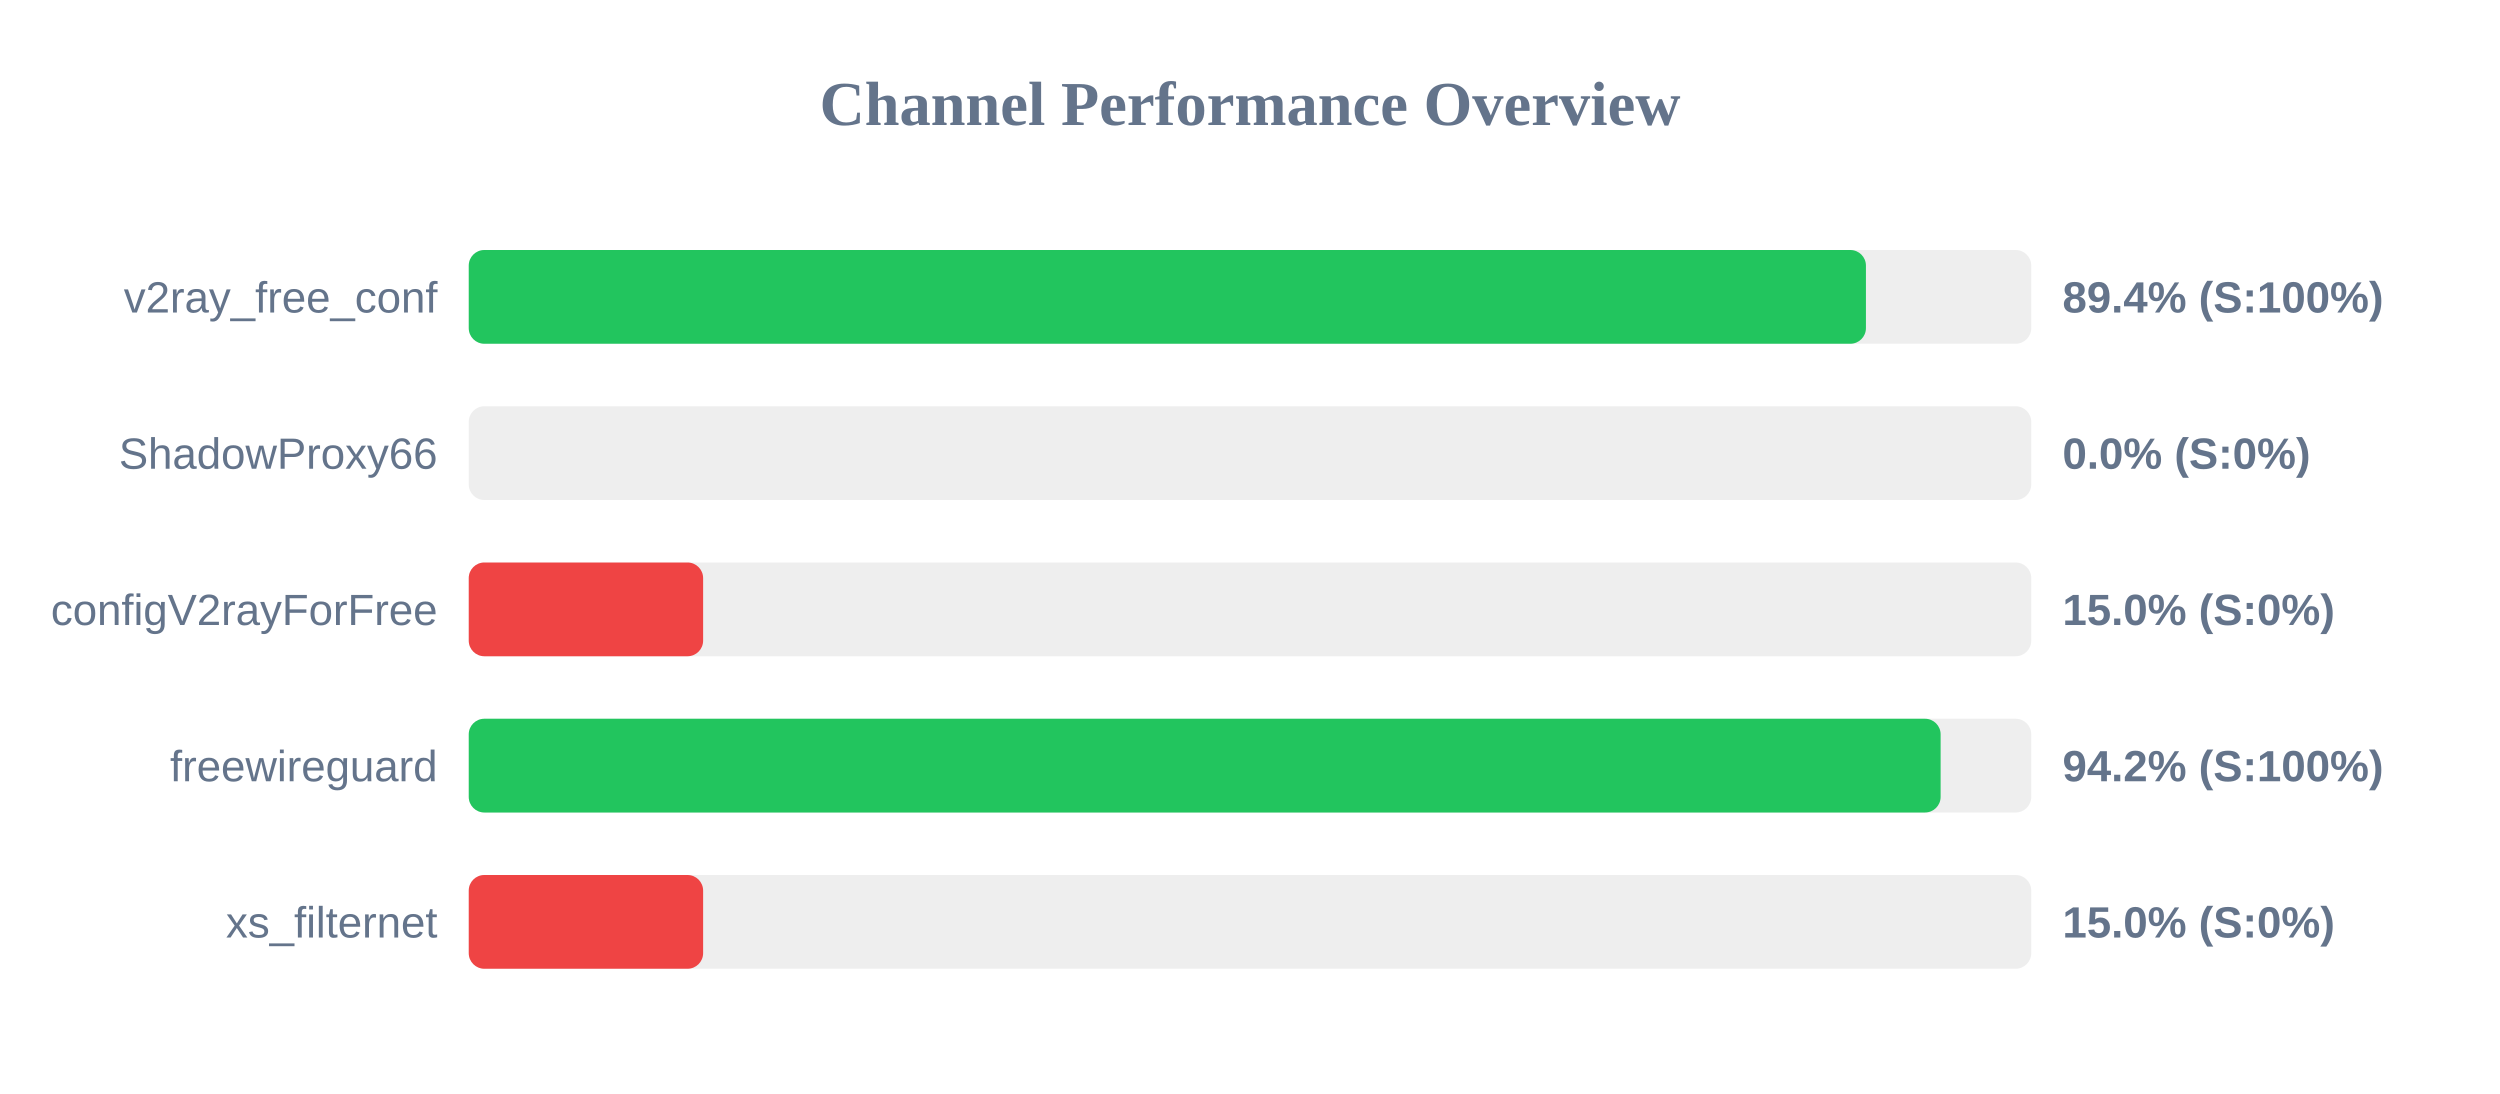
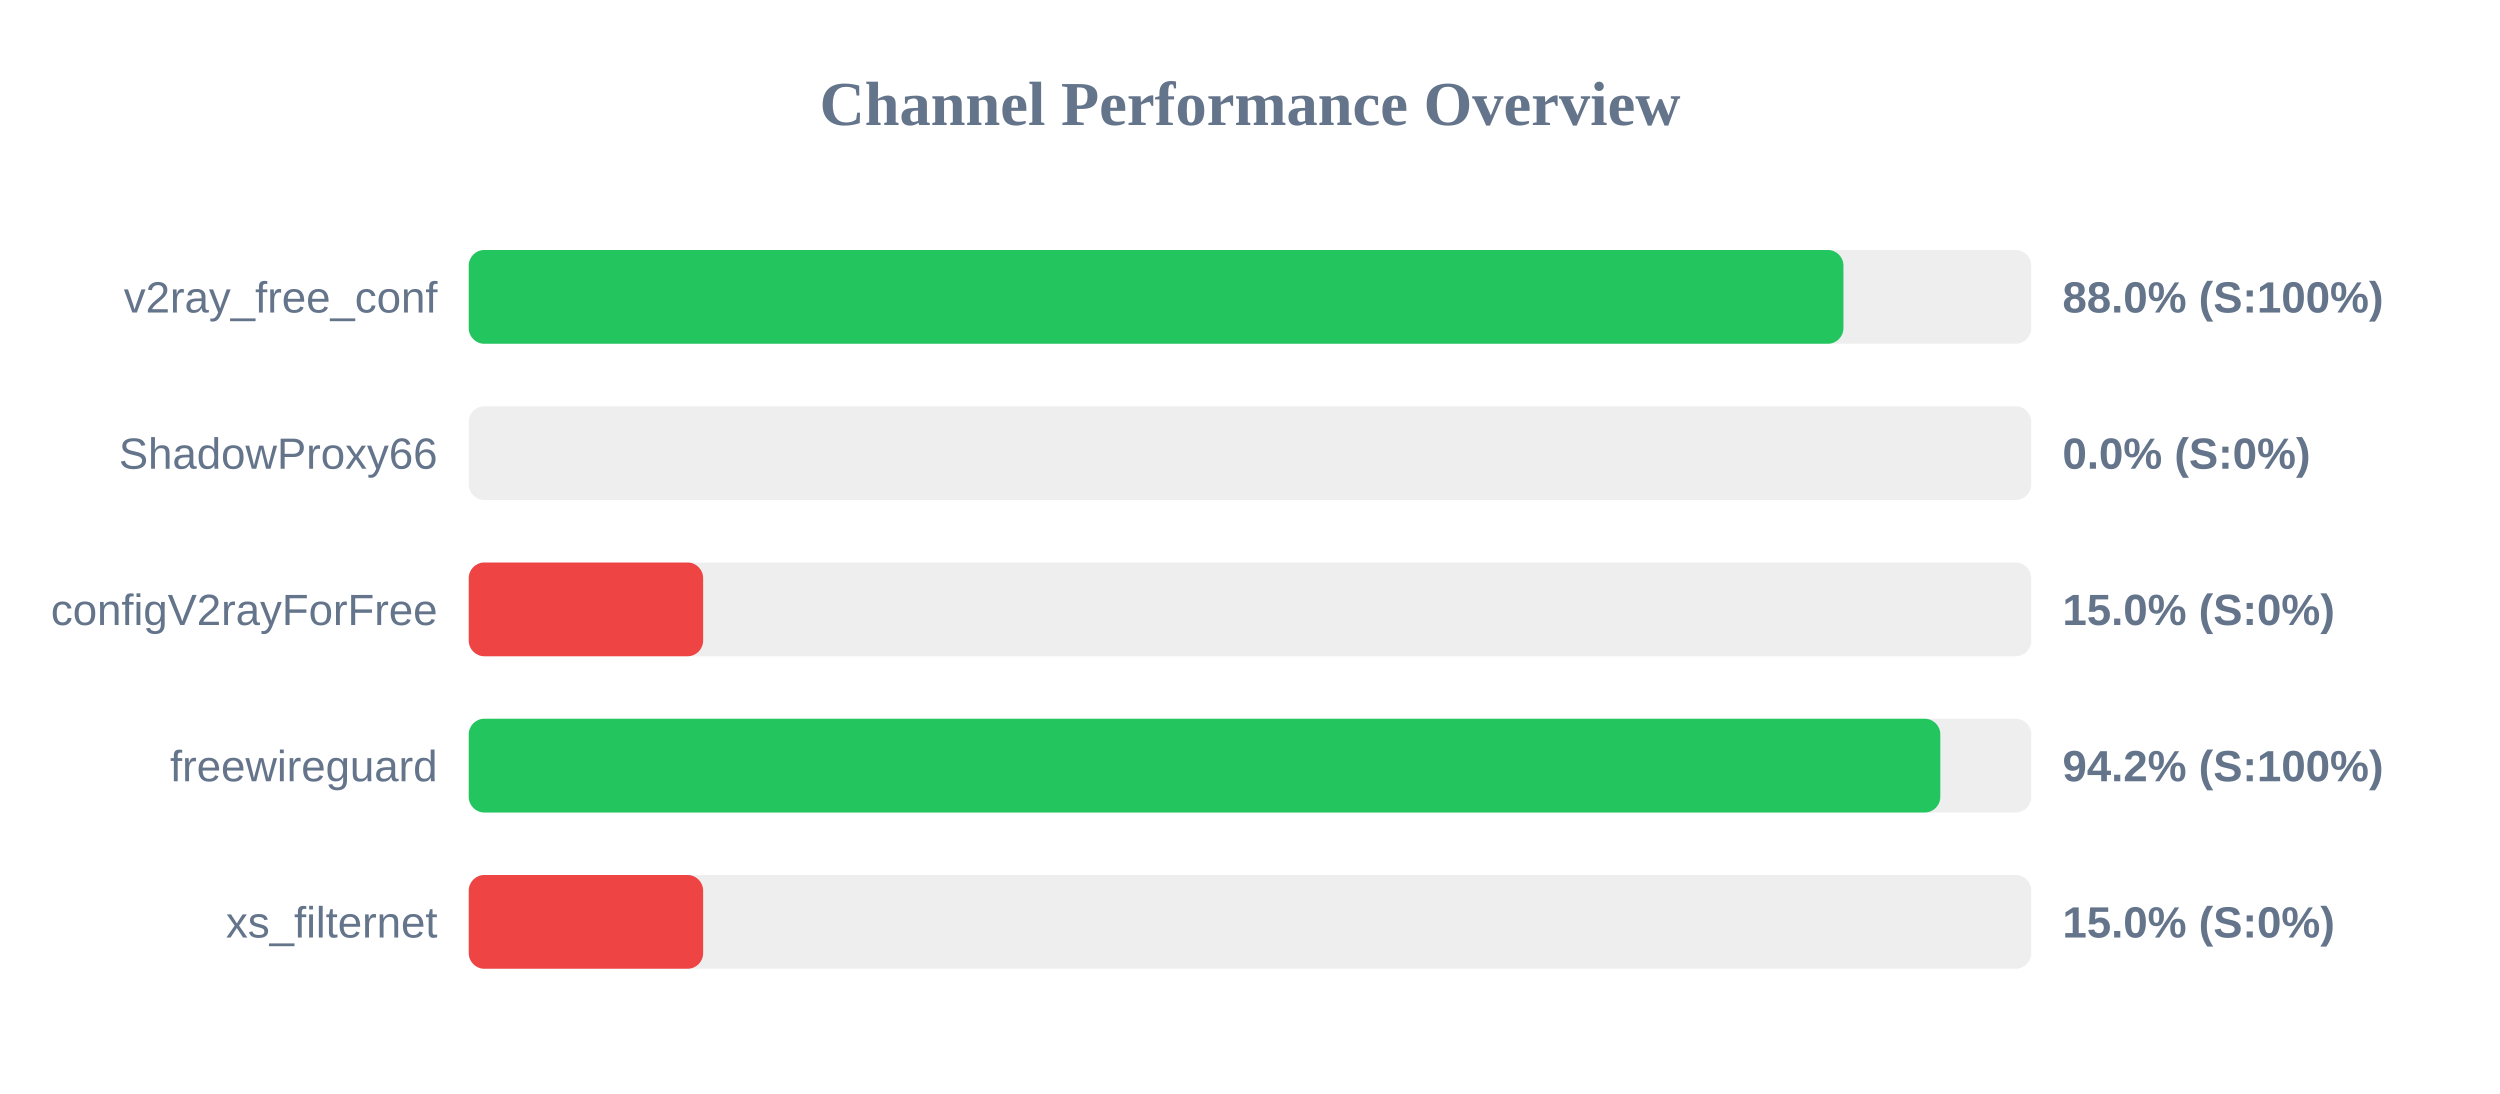
<svg xmlns="http://www.w3.org/2000/svg" width="800" height="350" version="1.1">
  <style>
        .row { font: 14px Arial; fill: #64748b; }
        .score { font: bold 14px Arial; fill: #64748b; }
    </style>
  <text x="400" y="40" text-anchor="middle" font-size="20px" font-weight="bold" fill="#64748b">Channel Performance Overview</text>
  <rect x="150" y="80" width="500" height="30" fill="#eee" rx="5" />
-   <rect x="150" y="80" width="447.1" height="30" fill="#22c55e" rx="5" />
+   <rect x="150" y="80" width="439.9" height="30" fill="#22c55e" rx="5" />
  <text x="140" y="100" text-anchor="end" class="row">v2ray_free_conf</text>
-   <text x="660" y="100" text-anchor="start" class="score">89.4% (S:100%)</text>
+   <text x="660" y="100" text-anchor="start" class="score">88.0% (S:100%)</text>
  <rect x="150" y="130" width="500" height="30" fill="#eee" rx="5" />
  <rect x="150" y="130" width="0.0" height="30" fill="#ef4444" rx="5" />
  <text x="140" y="150" text-anchor="end" class="row">ShadowProxy66</text>
  <text x="660" y="150" text-anchor="start" class="score">0.0% (S:0%)</text>
  <rect x="150" y="180" width="500" height="30" fill="#eee" rx="5" />
  <rect x="150" y="180" width="75.0" height="30" fill="#ef4444" rx="5" />
  <text x="140" y="200" text-anchor="end" class="row">configV2rayForFree</text>
  <text x="660" y="200" text-anchor="start" class="score">15.0% (S:0%)</text>
  <rect x="150" y="230" width="500" height="30" fill="#eee" rx="5" />
-   <rect x="150" y="230" width="471.0" height="30" fill="#22c55e" rx="5" />
+   <rect x="150" y="230" width="470.9" height="30" fill="#22c55e" rx="5" />
  <text x="140" y="250" text-anchor="end" class="row">freewireguard</text>
  <text x="660" y="250" text-anchor="start" class="score">94.2% (S:100%)</text>
  <rect x="150" y="280" width="500" height="30" fill="#eee" rx="5" />
  <rect x="150" y="280" width="75.0" height="30" fill="#ef4444" rx="5" />
  <text x="140" y="300" text-anchor="end" class="row">xs_filternet</text>
  <text x="660" y="300" text-anchor="start" class="score">15.0% (S:0%)</text>
</svg>
